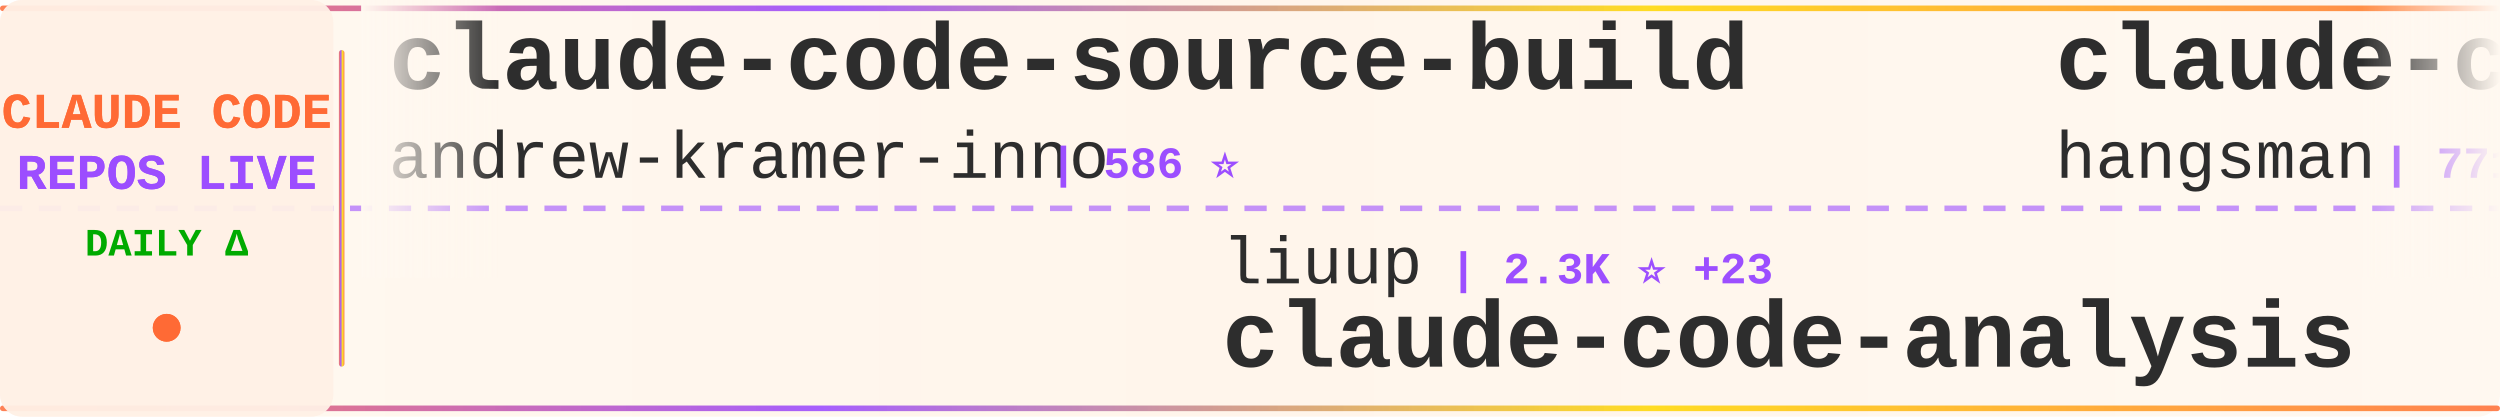
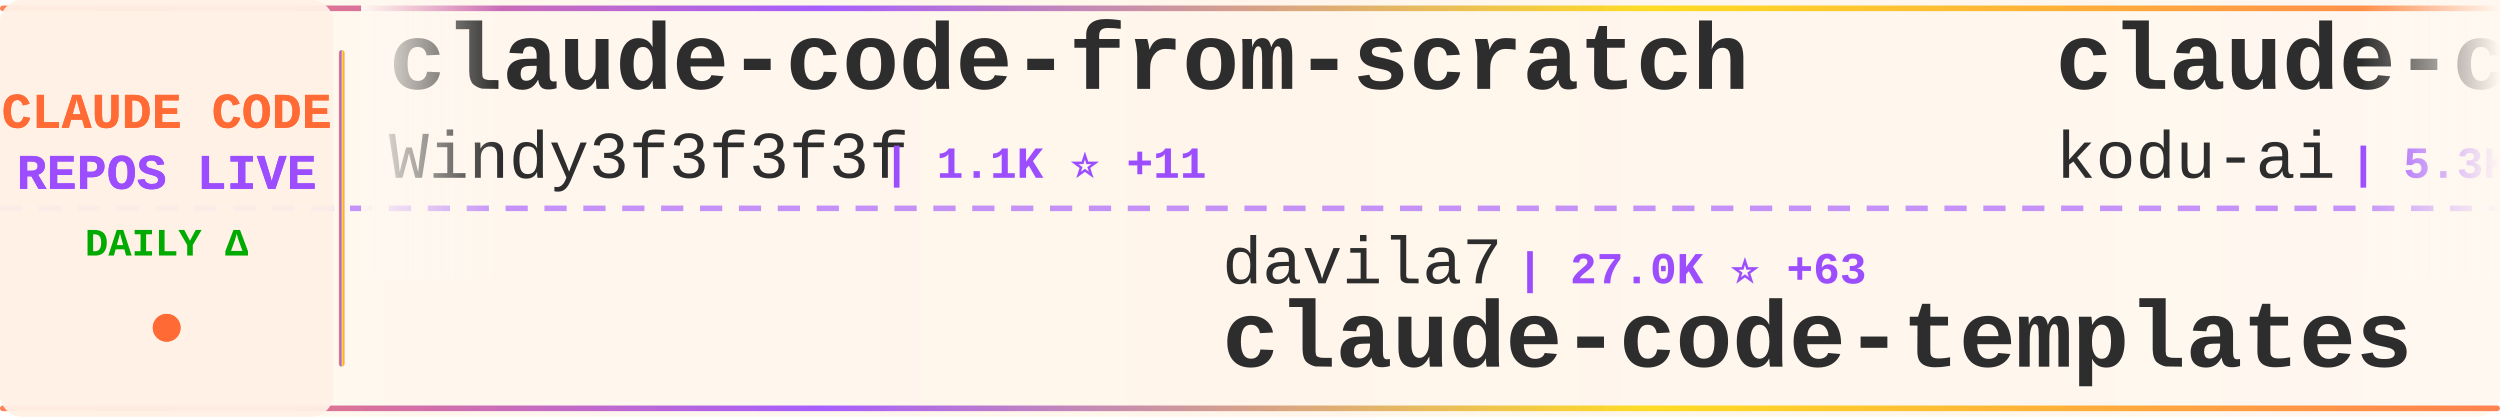
<svg xmlns="http://www.w3.org/2000/svg" width="900" height="150">
  <defs>
    <linearGradient id="tickerBg" x1="0%" y1="0%" x2="100%" y2="0%">
      <stop offset="0%" style="stop-color:#fff8f0;stop-opacity:0.98" />
      <stop offset="50%" style="stop-color:#fff5eb;stop-opacity:1" />
      <stop offset="100%" style="stop-color:#fff8f0;stop-opacity:0.98" />
    </linearGradient>
    <linearGradient id="borderGrad" x1="0%" y1="0%" x2="100%" y2="0%">
      <stop offset="0%" style="stop-color:#FF6B35;stop-opacity:0.85">
        <animate attributeName="stop-opacity" values="0.85;1;0.85" dur="2s" repeatCount="indefinite" />
      </stop>
      <stop offset="33%" style="stop-color:#9C4EFF;stop-opacity:0.9">
        <animate attributeName="stop-opacity" values="0.9;1;0.9" dur="2.2s" repeatCount="indefinite" />
      </stop>
      <stop offset="66%" style="stop-color:#FFD700;stop-opacity:0.85">
        <animate attributeName="stop-opacity" values="0.85;1;0.85" dur="1.8s" repeatCount="indefinite" />
      </stop>
      <stop offset="100%" style="stop-color:#FF6B35;stop-opacity:0.85">
        <animate attributeName="stop-opacity" values="0.85;1;0.85" dur="2s" repeatCount="indefinite" />
      </stop>
    </linearGradient>
    <filter id="textGlow">
      <feGaussianBlur stdDeviation="0.15" result="coloredBlur" />
      <feMerge>
        <feMergeNode in="coloredBlur" />
        <feMergeNode in="SourceGraphic" />
      </feMerge>
    </filter>
    <filter id="metricGlow">
      <feGaussianBlur stdDeviation="0.2" result="coloredBlur" />
      <feMerge>
        <feMergeNode in="coloredBlur" />
        <feMergeNode in="SourceGraphic" />
      </feMerge>
    </filter>
    <linearGradient id="leftFade" x1="0%" y1="0%" x2="100%" y2="0%">
      <stop offset="0%" style="stop-color:#fff8f0;stop-opacity:1" />
      <stop offset="100%" style="stop-color:#fff8f0;stop-opacity:0" />
    </linearGradient>
    <linearGradient id="rightFade" x1="0%" y1="0%" x2="100%" y2="0%">
      <stop offset="0%" style="stop-color:#fff8f0;stop-opacity:0" />
      <stop offset="100%" style="stop-color:#fff8f0;stop-opacity:1" />
    </linearGradient>
  </defs>
  <rect width="900" height="150" fill="url(#tickerBg)" rx="8" />
  <rect x="0" y="2" width="900" height="2" fill="url(#borderGrad)" rx="1" />
  <rect x="0" y="146" width="900" height="2" fill="url(#borderGrad)" rx="1" />
  <line x1="0" y1="75" x2="900" y2="75" stroke="#9C4EFF" stroke-width="2" stroke-dasharray="8 6" opacity="0.6" />
  <rect x="0" y="0" width="120" height="150" fill="#fff0e6" opacity="0.95" rx="8" />
  <text x="60" y="46" font-family="'Courier New', monospace" font-size="18" font-weight="bold" fill="#FF6B35" text-anchor="middle" filter="url(#textGlow)">
    CLAUDE CODE
  </text>
  <text x="60" y="68" font-family="'Courier New', monospace" font-size="18" font-weight="bold" fill="#9C4EFF" text-anchor="middle" filter="url(#textGlow)">
    REPOS LIVE
  </text>
  <text x="60" y="92" font-family="'Courier New', monospace" font-size="14" font-weight="bold" fill="#00aa00" text-anchor="middle">
    DAILY Δ
  </text>
  <circle cx="60" cy="118" r="5" fill="#FF6B35" filter="url(#metricGlow)">
    <animate attributeName="r" values="4;6;4" dur="1.5s" repeatCount="indefinite" />
    <animate attributeName="opacity" values="0.6;1;0.6" dur="1.5s" repeatCount="indefinite" />
  </circle>
  <rect x="122" y="18" width="2" height="114" fill="url(#borderGrad)" rx="1" />
  <clipPath id="tickerClip">
    <rect x="130" y="0" width="770" height="150" />
  </clipPath>
  <g clip-path="url(#tickerClip)">
    <g id="tickerItems">
      <animateTransform attributeName="transform" attributeType="XML" type="translate" from="0 0" to="-3000 0" dur="54s" repeatCount="indefinite" />
      <g transform="translate(0, 0)">
-         <text x="140" y="32" font-family="'Courier New', monospace" font-size="34" font-weight="bold" fill="#2d2d2d">claude-code-source-build</text>
-         <text x="140" y="64" font-family="'Courier New', monospace" font-size="24" font-weight="normal" fill="#2d2d2d" opacity="1.0">andrew-kramer-inno</text>
-         <text x="378" y="64" font-family="'Courier New', monospace" font-size="16" font-weight="bold" fill="#9C4EFF"> | 586 ⭐</text>
+         <text x="140" y="32" font-family="'Courier New', monospace" font-size="34" font-weight="bold" fill="#2d2d2d">claude-code-from-scratch</text>
+         <text x="140" y="64" font-family="'Courier New', monospace" font-size="24" font-weight="normal" fill="#2d2d2d" opacity="1.0">Windy3f3f3f3f</text>
+         <text x="318" y="64" font-family="'Courier New', monospace" font-size="16" font-weight="bold" fill="#9C4EFF"> | 1.1K ⭐ +11</text>
      </g>
      <g transform="translate(300, 0)">
-         <text x="140" y="102" font-family="'Courier New', monospace" font-size="24" font-weight="normal" fill="#2d2d2d" opacity="1.0">liuup</text>
-         <text x="222" y="102" font-family="'Courier New', monospace" font-size="16" font-weight="bold" fill="#9C4EFF"> | 2.3K ⭐ +23</text>
-         <text x="140" y="132" font-family="'Courier New', monospace" font-size="34" font-weight="bold" fill="#2d2d2d">claude-code-analysis</text>
+         <text x="140" y="102" font-family="'Courier New', monospace" font-size="24" font-weight="normal" fill="#2d2d2d" opacity="1.0">davila7</text>
+         <text x="246" y="102" font-family="'Courier New', monospace" font-size="16" font-weight="bold" fill="#9C4EFF"> | 27.0K ⭐ +63</text>
+         <text x="140" y="132" font-family="'Courier New', monospace" font-size="34" font-weight="bold" fill="#2d2d2d">claude-code-templates</text>
      </g>
      <g transform="translate(600, 0)">
-         <text x="140" y="32" font-family="'Courier New', monospace" font-size="34" font-weight="bold" fill="#2d2d2d">claude-code-source</text>
-         <text x="140" y="64" font-family="'Courier New', monospace" font-size="24" font-weight="normal" fill="#2d2d2d" opacity="1.0">hangsman</text>
-         <text x="258" y="64" font-family="'Courier New', monospace" font-size="16" font-weight="bold" fill="#9C4EFF"> | 771 ⭐ +2</text>
+         <text x="140" y="32" font-family="'Courier New', monospace" font-size="34" font-weight="bold" fill="#2d2d2d">claude-coder</text>
+         <text x="140" y="64" font-family="'Courier New', monospace" font-size="24" font-weight="normal" fill="#2d2d2d" opacity="1.0">kodu-ai</text>
+         <text x="246" y="64" font-family="'Courier New', monospace" font-size="16" font-weight="bold" fill="#9C4EFF"> | 5.3K ⭐</text>
      </g>
      <g transform="translate(900, 0)">
-         <text x="140" y="102" font-family="'Courier New', monospace" font-size="24" font-weight="normal" fill="#2d2d2d" opacity="1.0">ding113</text>
-         <text x="246" y="102" font-family="'Courier New', monospace" font-size="16" font-weight="bold" fill="#9C4EFF"> | 2.8K ⭐ +6</text>
-         <text x="140" y="132" font-family="'Courier New', monospace" font-size="34" font-weight="bold" fill="#2d2d2d">claude-code-hub</text>
-       </g>
-       <g transform="translate(1200, 0)">
-         <text x="140" y="32" font-family="'Courier New', monospace" font-size="34" font-weight="bold" fill="#2d2d2d">claude-code-system-promp...</text>
-         <text x="140" y="64" font-family="'Courier New', monospace" font-size="24" font-weight="normal" fill="#2d2d2d" opacity="1.0">Piebald-AI</text>
-         <text x="282" y="64" font-family="'Courier New', monospace" font-size="16" font-weight="bold" fill="#9C4EFF"> | 10.0K ⭐ +44</text>
-       </g>
-       <g transform="translate(1500, 0)">
-         <text x="140" y="102" font-family="'Courier New', monospace" font-size="24" font-weight="normal" fill="#2d2d2d" opacity="1.0">https-deeplearning-ai</text>
-         <text x="414" y="102" font-family="'Courier New', monospace" font-size="16" font-weight="bold" fill="#9C4EFF"> | 508 ⭐ +1</text>
-         <text x="140" y="132" font-family="'Courier New', monospace" font-size="34" font-weight="bold" fill="#2d2d2d">sc-claude-code-files</text>
-       </g>
-       <g transform="translate(1800, 0)">
-         <text x="140" y="32" font-family="'Courier New', monospace" font-size="34" font-weight="bold" fill="#2d2d2d">claude-code-spec-workflo...</text>
-         <text x="140" y="64" font-family="'Courier New', monospace" font-size="24" font-weight="normal" fill="#2d2d2d" opacity="1.0">Pimzino</text>
-         <text x="246" y="64" font-family="'Courier New', monospace" font-size="16" font-weight="bold" fill="#9C4EFF"> | 3.7K ⭐ +1</text>
-       </g>
-       <g transform="translate(2100, 0)">
-         <text x="140" y="102" font-family="'Courier New', monospace" font-size="24" font-weight="normal" fill="#2d2d2d" opacity="1.0">qwibitai</text>
-         <text x="258" y="102" font-family="'Courier New', monospace" font-size="16" font-weight="bold" fill="#9C4EFF"> | 28.7K ⭐ +40</text>
-         <text x="140" y="132" font-family="'Courier New', monospace" font-size="34" font-weight="bold" fill="#2d2d2d">nanoclaw</text>
-       </g>
-       <g transform="translate(2400, 0)">
-         <text x="140" y="32" font-family="'Courier New', monospace" font-size="34" font-weight="bold" fill="#2d2d2d">Auto-claude-code-researc...</text>
-         <text x="140" y="64" font-family="'Courier New', monospace" font-size="24" font-weight="normal" fill="#2d2d2d" opacity="1.0">wanshuiyin</text>
-         <text x="282" y="64" font-family="'Courier New', monospace" font-size="16" font-weight="bold" fill="#9C4EFF"> | 8.5K ⭐ +141</text>
-       </g>
-       <g transform="translate(2700, 0)">
        <text x="140" y="102" font-family="'Courier New', monospace" font-size="24" font-weight="normal" fill="#2d2d2d" opacity="1.0">Njengah</text>
        <text x="246" y="102" font-family="'Courier New', monospace" font-size="16" font-weight="bold" fill="#9C4EFF"> | 1.7K ⭐ +3</text>
        <text x="140" y="132" font-family="'Courier New', monospace" font-size="34" font-weight="bold" fill="#2d2d2d">claude-code-cheat-sheet</text>
      </g>
+       <g transform="translate(1200, 0)">
+         <text x="140" y="32" font-family="'Courier New', monospace" font-size="34" font-weight="bold" fill="#2d2d2d">claude-code-proxy</text>
+         <text x="140" y="64" font-family="'Courier New', monospace" font-size="24" font-weight="normal" fill="#2d2d2d" opacity="1.0">1rgs</text>
+         <text x="210" y="64" font-family="'Courier New', monospace" font-size="16" font-weight="bold" fill="#9C4EFF"> | 3.6K ⭐ +6</text>
+       </g>
+       <g transform="translate(1500, 0)">
+         <text x="140" y="102" font-family="'Courier New', monospace" font-size="24" font-weight="normal" fill="#2d2d2d" opacity="1.0">ponponon</text>
+         <text x="258" y="102" font-family="'Courier New', monospace" font-size="16" font-weight="bold" fill="#9C4EFF"> | 2.2K ⭐ +6</text>
+         <text x="140" y="132" font-family="'Courier New', monospace" font-size="34" font-weight="bold" fill="#2d2d2d">claude_code_src</text>
+       </g>
+       <g transform="translate(1800, 0)">
+         <text x="140" y="32" font-family="'Courier New', monospace" font-size="34" font-weight="bold" fill="#2d2d2d">claude-code-analysis</text>
+         <text x="140" y="64" font-family="'Courier New', monospace" font-size="24" font-weight="normal" fill="#2d2d2d" opacity="1.0">liuup</text>
+         <text x="222" y="64" font-family="'Courier New', monospace" font-size="16" font-weight="bold" fill="#9C4EFF"> | 2.3K ⭐ +22</text>
+       </g>
+       <g transform="translate(2100, 0)">
+         <text x="140" y="102" font-family="'Courier New', monospace" font-size="24" font-weight="normal" fill="#2d2d2d" opacity="1.0">Maciek-roboblog</text>
+         <text x="342" y="102" font-family="'Courier New', monospace" font-size="16" font-weight="bold" fill="#9C4EFF"> | 8.0K ⭐ +11</text>
+         <text x="140" y="132" font-family="'Courier New', monospace" font-size="34" font-weight="bold" fill="#2d2d2d">Claude-Code-Usage-Monito...</text>
+       </g>
+       <g transform="translate(2400, 0)">
+         <text x="140" y="32" font-family="'Courier New', monospace" font-size="34" font-weight="bold" fill="#2d2d2d">claude-code-local</text>
+         <text x="140" y="64" font-family="'Courier New', monospace" font-size="24" font-weight="normal" fill="#2d2d2d" opacity="1.0">nicedreamzapp</text>
+         <text x="318" y="64" font-family="'Courier New', monospace" font-size="16" font-weight="bold" fill="#9C4EFF"> | 2.5K ⭐ +13</text>
+       </g>
+       <g transform="translate(2700, 0)">
+         <text x="140" y="102" font-family="'Courier New', monospace" font-size="24" font-weight="normal" fill="#2d2d2d" opacity="1.0">guanshan</text>
+         <text x="258" y="102" font-family="'Courier New', monospace" font-size="16" font-weight="bold" fill="#9C4EFF"> | 58 ⭐ +1</text>
+         <text x="140" y="132" font-family="'Courier New', monospace" font-size="34" font-weight="bold" fill="#2d2d2d">ClaudeCode</text>
+       </g>
      <g transform="translate(3000, 0)">
-         <text x="140" y="32" font-family="'Courier New', monospace" font-size="34" font-weight="bold" fill="#2d2d2d">claude-code-source-build</text>
-         <text x="140" y="64" font-family="'Courier New', monospace" font-size="24" font-weight="normal" fill="#2d2d2d" opacity="1.0">andrew-kramer-inno</text>
-         <text x="378" y="64" font-family="'Courier New', monospace" font-size="16" font-weight="bold" fill="#9C4EFF"> | 586 ⭐</text>
+         <text x="140" y="32" font-family="'Courier New', monospace" font-size="34" font-weight="bold" fill="#2d2d2d">claude-code-from-scratch</text>
+         <text x="140" y="64" font-family="'Courier New', monospace" font-size="24" font-weight="normal" fill="#2d2d2d" opacity="1.0">Windy3f3f3f3f</text>
+         <text x="318" y="64" font-family="'Courier New', monospace" font-size="16" font-weight="bold" fill="#9C4EFF"> | 1.1K ⭐ +11</text>
      </g>
      <g transform="translate(3300, 0)">
-         <text x="140" y="102" font-family="'Courier New', monospace" font-size="24" font-weight="normal" fill="#2d2d2d" opacity="1.0">liuup</text>
-         <text x="222" y="102" font-family="'Courier New', monospace" font-size="16" font-weight="bold" fill="#9C4EFF"> | 2.3K ⭐ +23</text>
-         <text x="140" y="132" font-family="'Courier New', monospace" font-size="34" font-weight="bold" fill="#2d2d2d">claude-code-analysis</text>
+         <text x="140" y="102" font-family="'Courier New', monospace" font-size="24" font-weight="normal" fill="#2d2d2d" opacity="1.0">davila7</text>
+         <text x="246" y="102" font-family="'Courier New', monospace" font-size="16" font-weight="bold" fill="#9C4EFF"> | 27.0K ⭐ +63</text>
+         <text x="140" y="132" font-family="'Courier New', monospace" font-size="34" font-weight="bold" fill="#2d2d2d">claude-code-templates</text>
      </g>
      <g transform="translate(3600, 0)">
-         <text x="140" y="32" font-family="'Courier New', monospace" font-size="34" font-weight="bold" fill="#2d2d2d">claude-code-source</text>
-         <text x="140" y="64" font-family="'Courier New', monospace" font-size="24" font-weight="normal" fill="#2d2d2d" opacity="1.0">hangsman</text>
-         <text x="258" y="64" font-family="'Courier New', monospace" font-size="16" font-weight="bold" fill="#9C4EFF"> | 771 ⭐ +2</text>
+         <text x="140" y="32" font-family="'Courier New', monospace" font-size="34" font-weight="bold" fill="#2d2d2d">claude-coder</text>
+         <text x="140" y="64" font-family="'Courier New', monospace" font-size="24" font-weight="normal" fill="#2d2d2d" opacity="1.0">kodu-ai</text>
+         <text x="246" y="64" font-family="'Courier New', monospace" font-size="16" font-weight="bold" fill="#9C4EFF"> | 5.3K ⭐</text>
      </g>
      <g transform="translate(3900, 0)">
-         <text x="140" y="102" font-family="'Courier New', monospace" font-size="24" font-weight="normal" fill="#2d2d2d" opacity="1.0">ding113</text>
-         <text x="246" y="102" font-family="'Courier New', monospace" font-size="16" font-weight="bold" fill="#9C4EFF"> | 2.8K ⭐ +6</text>
-         <text x="140" y="132" font-family="'Courier New', monospace" font-size="34" font-weight="bold" fill="#2d2d2d">claude-code-hub</text>
+         <text x="140" y="102" font-family="'Courier New', monospace" font-size="24" font-weight="normal" fill="#2d2d2d" opacity="1.0">Njengah</text>
+         <text x="246" y="102" font-family="'Courier New', monospace" font-size="16" font-weight="bold" fill="#9C4EFF"> | 1.7K ⭐ +3</text>
+         <text x="140" y="132" font-family="'Courier New', monospace" font-size="34" font-weight="bold" fill="#2d2d2d">claude-code-cheat-sheet</text>
      </g>
    </g>
  </g>
  <rect x="130" y="0" width="50" height="100" fill="url(#leftFade)" />
  <rect x="850" y="0" width="50" height="100" fill="url(#rightFade)" />
</svg>
